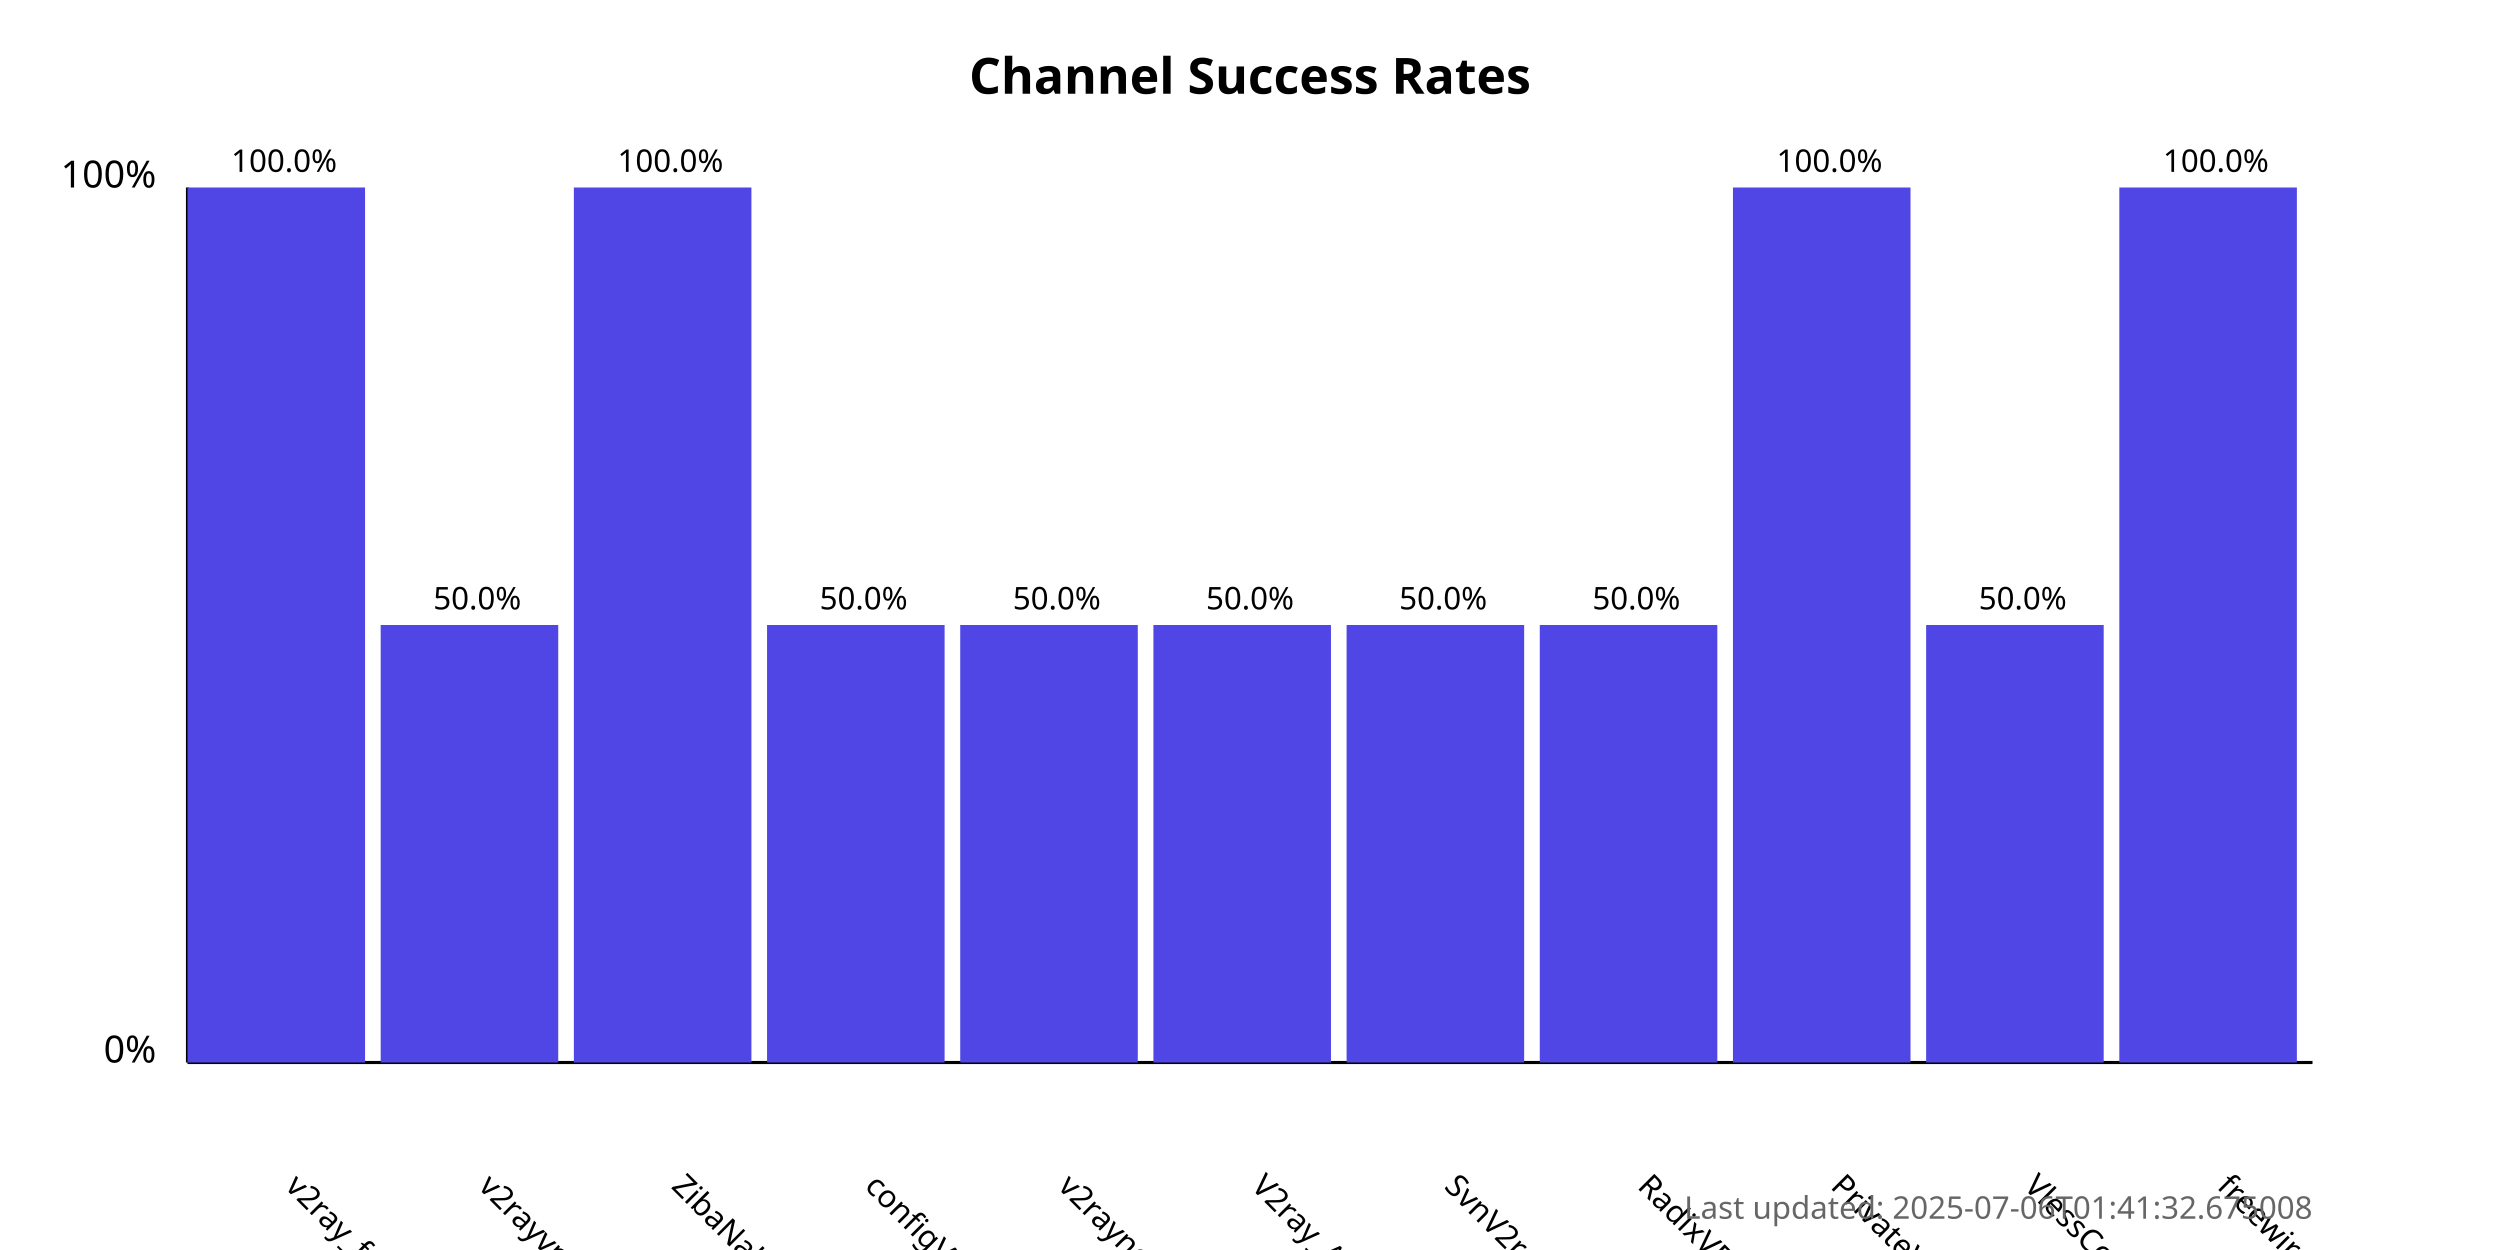
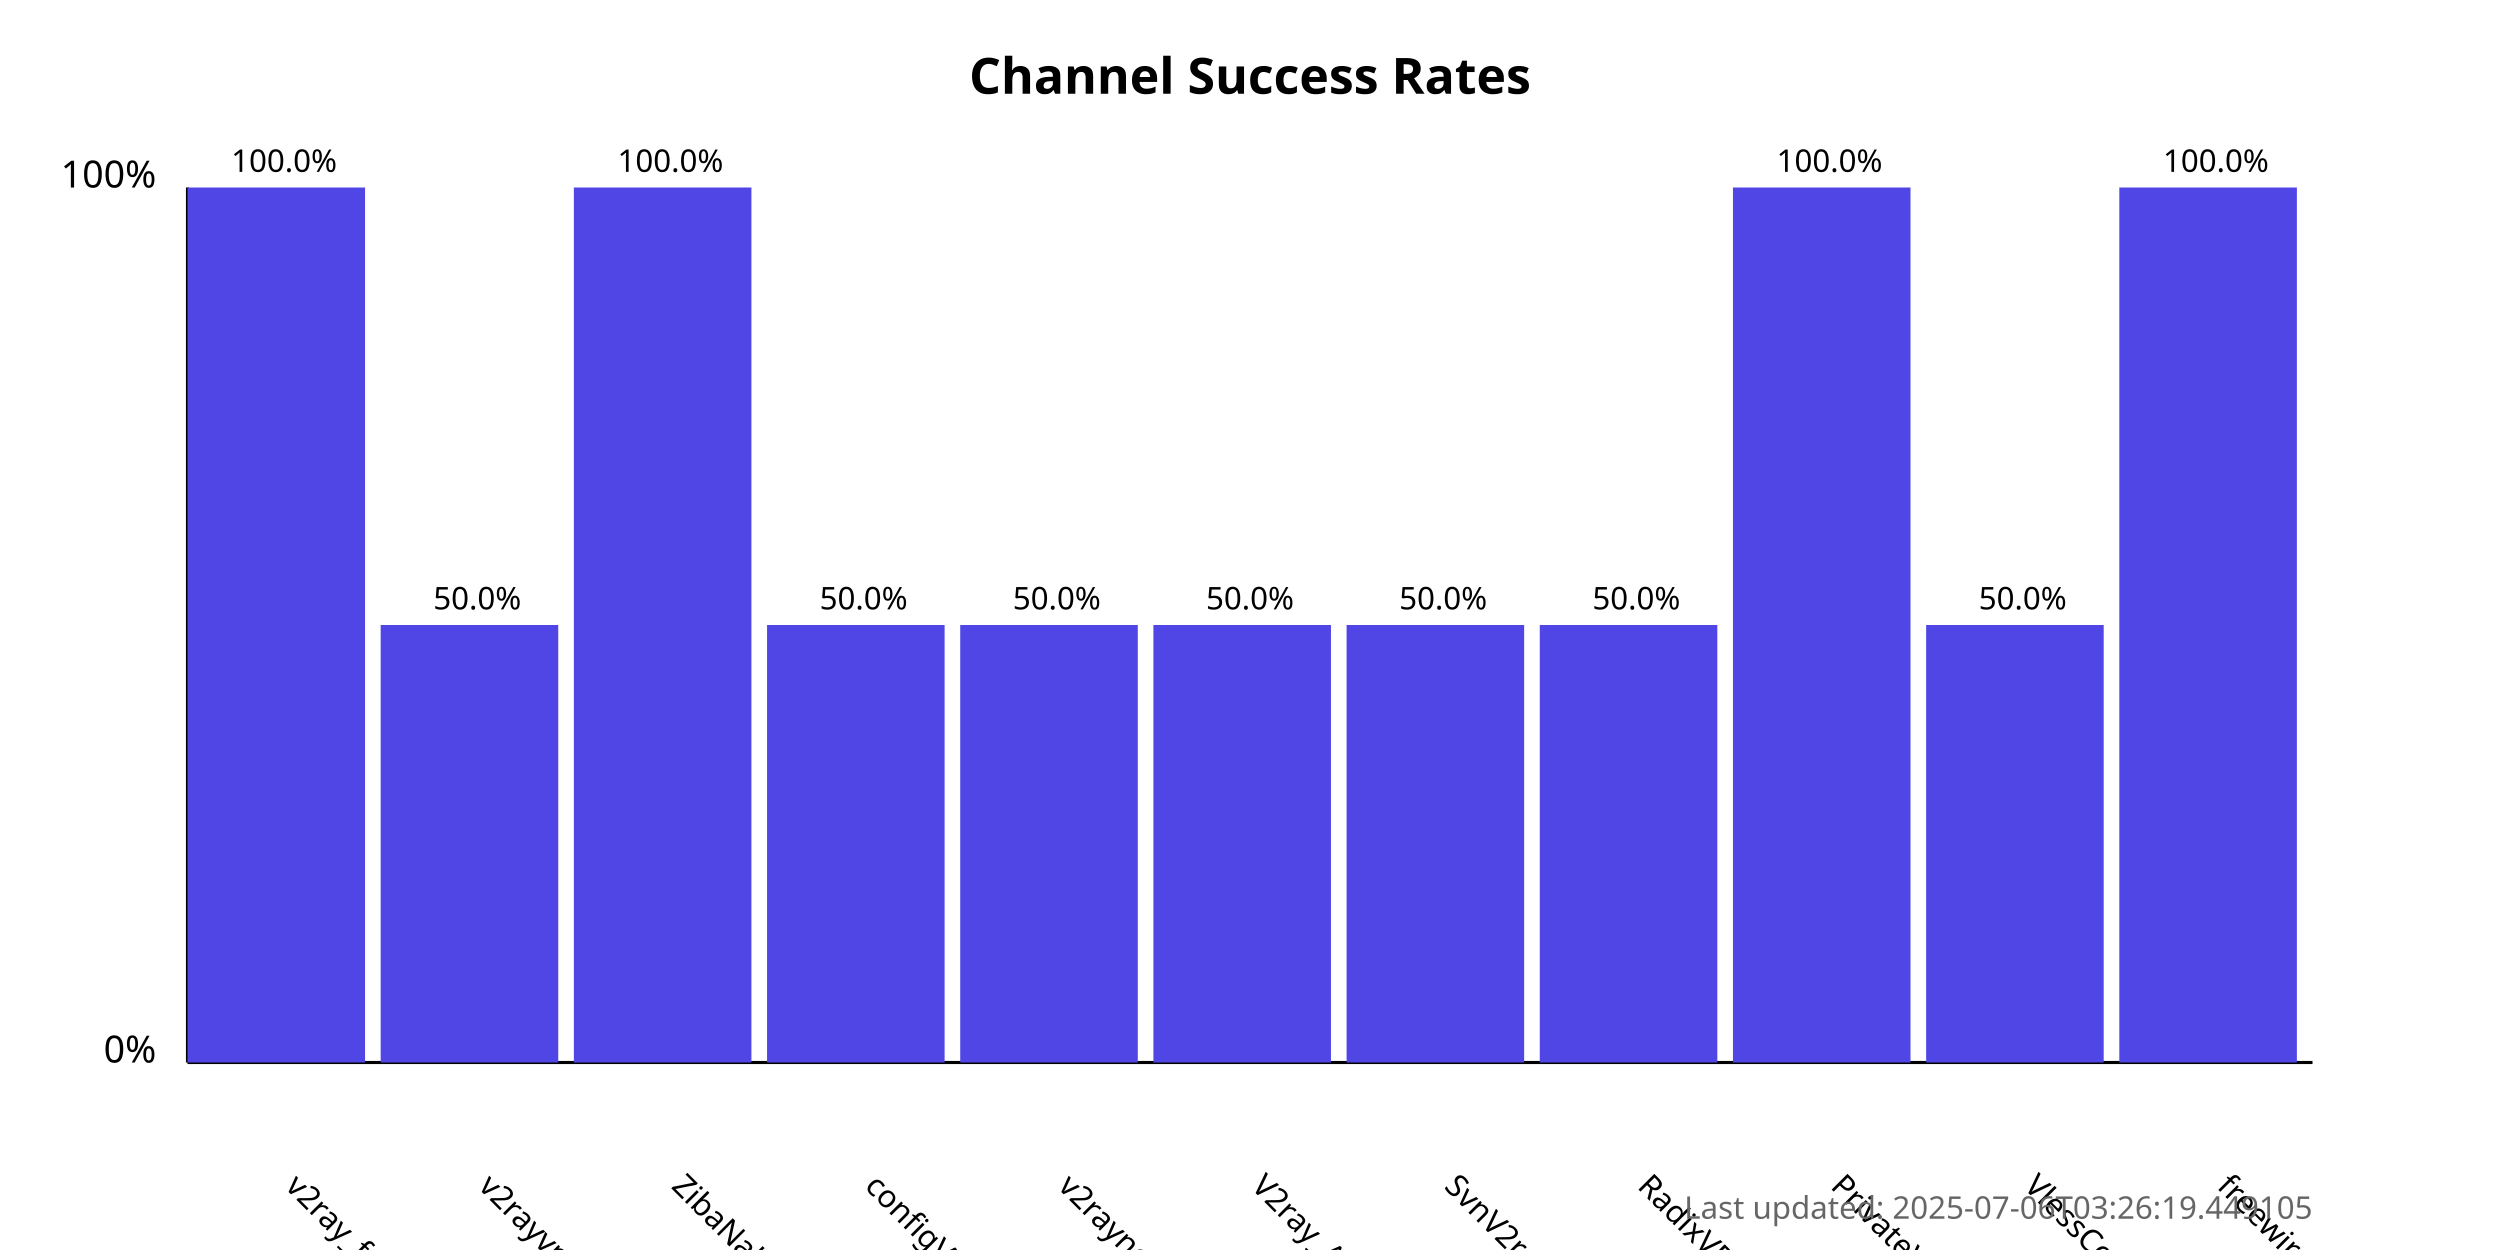
<svg xmlns="http://www.w3.org/2000/svg" width="800" height="400">
  <style>
            .chart-title { font: bold 16px sans-serif; }
            .axis-label { font: 12px sans-serif; }
            .tick-label { font: 10px sans-serif; }
            .bar { fill: #4f46e5; }
            .bar:hover { fill: #6366f1; }
            .timestamp { font: 10px sans-serif; fill: #666; }
        </style>
  <text x="400.0" y="30" text-anchor="middle" class="chart-title">
            Channel Success Rates
        </text>
  <line x1="60" y1="340" x2="60" y2="60" stroke="black" stroke-width="1" />
  <line x1="60" y1="340" x2="740" y2="340" stroke="black" stroke-width="1" />
  <text x="50" y="340" text-anchor="end" class="axis-label">0%</text>
  <text x="50" y="60" text-anchor="end" class="axis-label">100%</text>
  <g>
    <rect x="60" y="60.0" width="56.818" height="280.0" class="bar" />
    <text x="90.909" y="380" transform="rotate(45, 90.90909, 380)" text-anchor="start" class="tick-label">
                v2ray_free_conf
            </text>
    <text x="90.909" y="55.0" text-anchor="middle" class="tick-label">
                100.0%
            </text>
  </g>
  <g>
    <rect x="121.818" y="200.0" width="56.818" height="140.0" class="bar" />
    <text x="152.727" y="380" transform="rotate(45, 152.7273, 380)" text-anchor="start" class="tick-label">
                v2rayvpno
            </text>
    <text x="152.727" y="195.0" text-anchor="middle" class="tick-label">
                50.0%
            </text>
  </g>
  <g>
    <rect x="183.636" y="60.0" width="56.818" height="280.0" class="bar" />
    <text x="214.545" y="380" transform="rotate(45, 214.5455, 380)" text-anchor="start" class="tick-label">
                ZibaNabz
            </text>
    <text x="214.545" y="55.0" text-anchor="middle" class="tick-label">
                100.0%
            </text>
  </g>
  <g>
    <rect x="245.455" y="200.0" width="56.818" height="140.0" class="bar" />
    <text x="276.364" y="380" transform="rotate(45, 276.3636, 380)" text-anchor="start" class="tick-label">
                configV2rayForFree
            </text>
    <text x="276.364" y="195.0" text-anchor="middle" class="tick-label">
                50.0%
            </text>
  </g>
  <g>
    <rect x="307.273" y="200.0" width="56.818" height="140.0" class="bar" />
    <text x="338.182" y="380" transform="rotate(45, 338.1818, 380)" text-anchor="start" class="tick-label">
                v2rayngvpn
            </text>
    <text x="338.182" y="195.0" text-anchor="middle" class="tick-label">
                50.0%
            </text>
  </g>
  <g>
    <rect x="369.091" y="200.0" width="56.818" height="140.0" class="bar" />
    <text x="400.0" y="380" transform="rotate(45, 400.0, 380)" text-anchor="start" class="tick-label">
                V2ray_Alpha
            </text>
    <text x="400.0" y="195.0" text-anchor="middle" class="tick-label">
                50.0%
            </text>
  </g>
  <g>
    <rect x="430.909" y="200.0" width="56.818" height="140.0" class="bar" />
    <text x="461.818" y="380" transform="rotate(45, 461.8182, 380)" text-anchor="start" class="tick-label">
                SvnV2ray
            </text>
    <text x="461.818" y="195.0" text-anchor="middle" class="tick-label">
                50.0%
            </text>
  </g>
  <g>
    <rect x="492.727" y="200.0" width="56.818" height="140.0" class="bar" />
    <text x="523.636" y="380" transform="rotate(45, 523.6364, 380)" text-anchor="start" class="tick-label">
                RadixVPN
            </text>
    <text x="523.636" y="195.0" text-anchor="middle" class="tick-label">
                50.0%
            </text>
  </g>
  <g>
    <rect x="554.545" y="60.0" width="56.818" height="280.0" class="bar" />
    <text x="585.455" y="380" transform="rotate(45, 585.4545, 380)" text-anchor="start" class="tick-label">
                PrivateVPNs
            </text>
    <text x="585.455" y="55.0" text-anchor="middle" class="tick-label">
                100.0%
            </text>
  </g>
  <g>
    <rect x="616.364" y="200.0" width="56.818" height="140.0" class="bar" />
    <text x="647.273" y="380" transform="rotate(45, 647.2727, 380)" text-anchor="start" class="tick-label">
                VlessConfig
            </text>
    <text x="647.273" y="195.0" text-anchor="middle" class="tick-label">
                50.0%
            </text>
  </g>
  <g>
    <rect x="678.182" y="60.0" width="56.818" height="280.0" class="bar" />
    <text x="709.091" y="380" transform="rotate(45, 709.0909, 380)" text-anchor="start" class="tick-label">
                freewireguard
            </text>
    <text x="709.091" y="55.0" text-anchor="middle" class="tick-label">
                100.0%
            </text>
  </g>
  <text x="740" y="390" text-anchor="end" class="timestamp">
-             Last updated: 2025-07-06T01:41:32.675008
+             Last updated: 2025-07-06T03:26:19.449105
        </text>
</svg>
